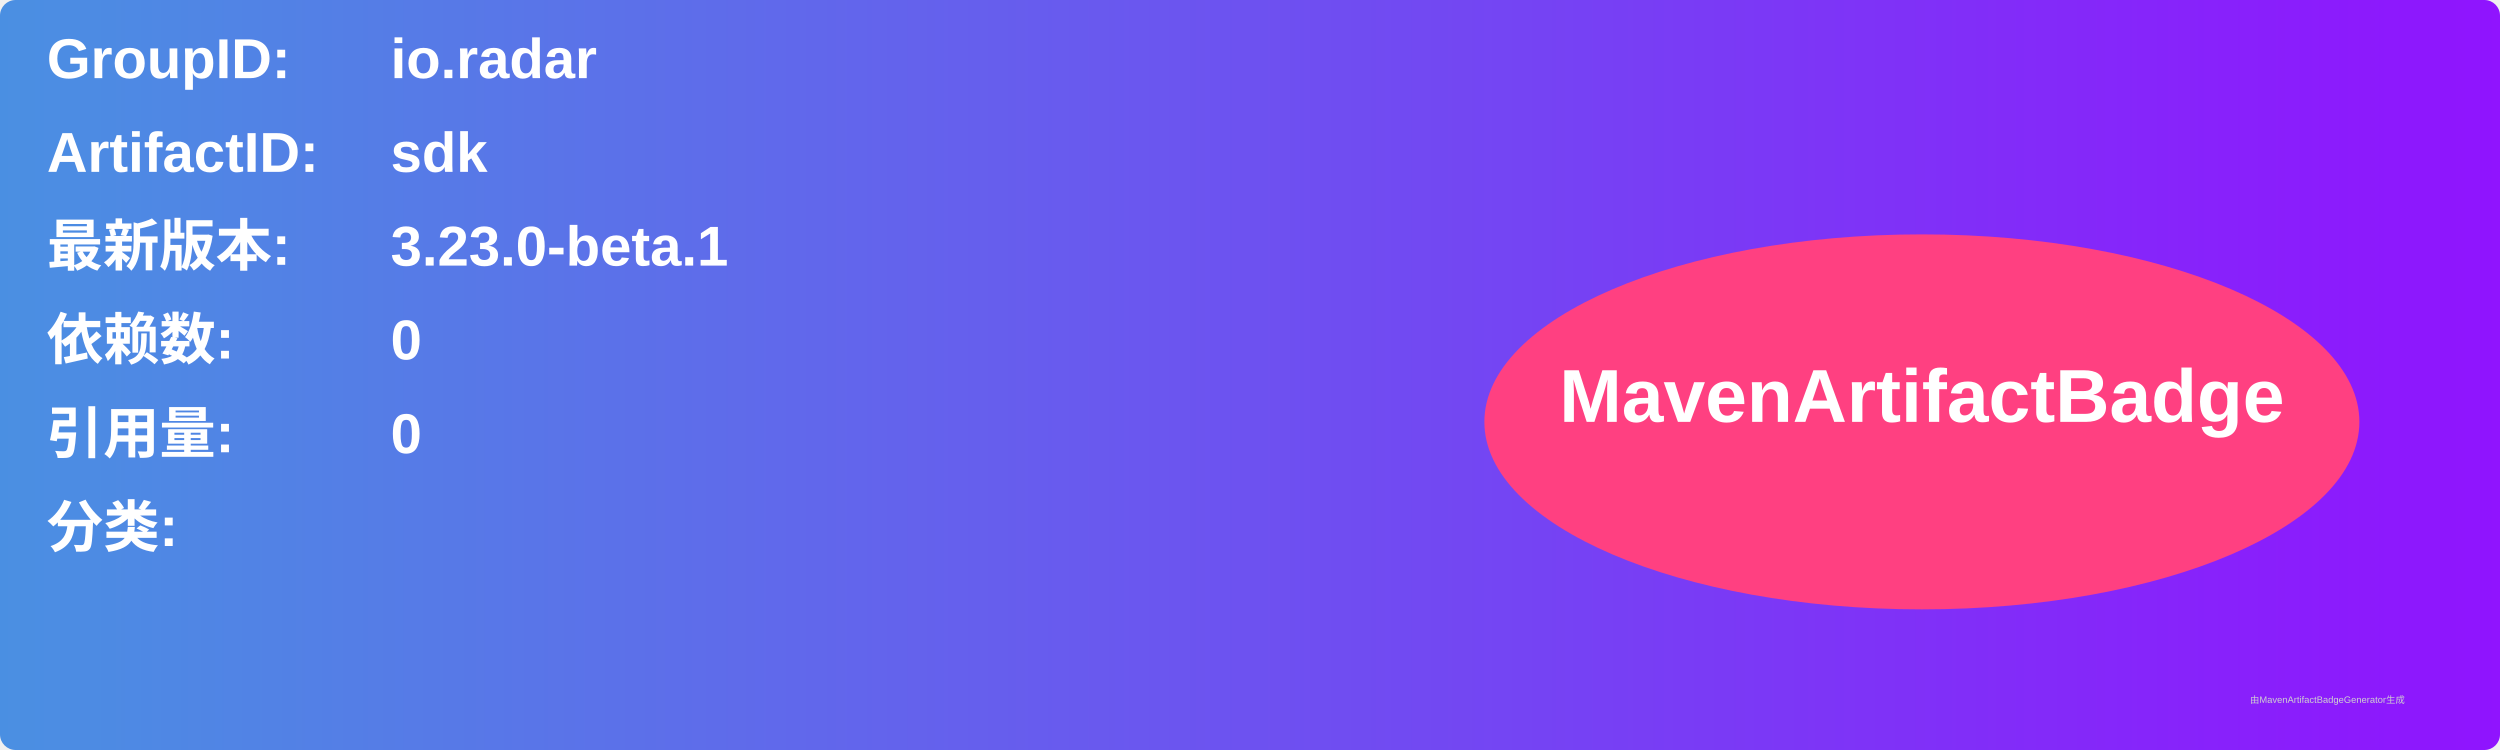
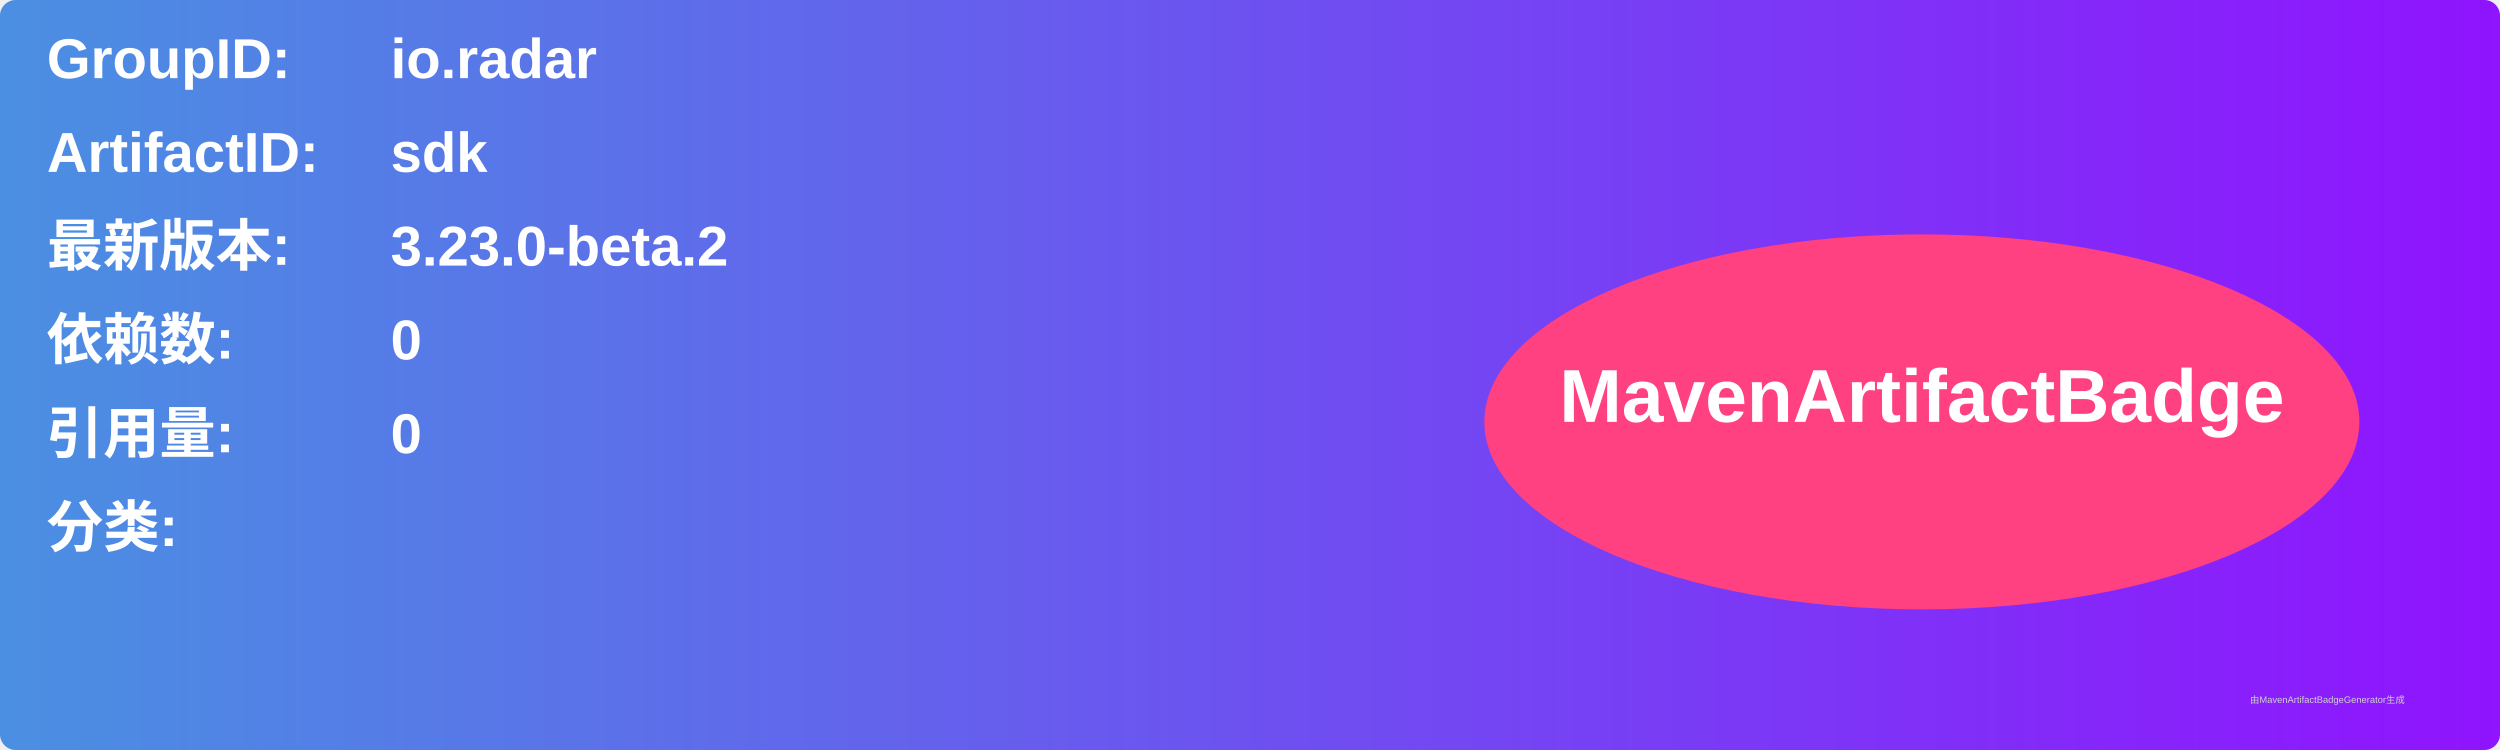
<svg xmlns="http://www.w3.org/2000/svg" width="800" height="240" viewBox="0 0 800 240">
  <linearGradient id="grad" x1="0%" y1="0%" x2="100%" y2="0%">
    <stop offset="0%" stop-color="#4a90e2" />
    <stop offset="100%" stop-color="#9013fe" />
  </linearGradient>
  <rect width="100%" height="100%" rx="5" ry="5" fill="url(#grad)" />
  <g transform="translate(15, 15)">
    <text x="0" y="10" font-family="Arial" font-size="18" fill="white" font-weight="bold" width="260">GroupID:</text>
    <text x="110" y="10" font-family="Arial" font-size="18" fill="white" font-weight="bold" width="460">io.radar</text>
    <text x="0" y="40" font-family="Arial" font-size="18" fill="white" font-weight="bold" width="260">ArtifactID:</text>
    <text x="110" y="40" font-family="Arial" font-size="18" fill="white" font-weight="bold" width="460">sdk</text>
    <text x="0" y="70" font-family="Arial" font-size="18" fill="white" font-weight="bold">最新版本:</text>
    <text x="110" y="70" font-family="Arial" font-size="18" fill="white" font-weight="bold">
-       <tspan font-weight="bold">3.23.0-beta.1</tspan>
+       <tspan font-weight="bold">3.23.0-beta.2</tspan>
    </text>
    <text x="0" y="100" font-family="Arial" font-size="18" fill="white" font-weight="bold">依赖数: </text>
    <text x="110" y="100" font-family="Arial" font-size="18" fill="white">
      <tspan font-weight="bold">0</tspan>
    </text>
    <text x="0" y="130" font-family="Arial" font-size="18" fill="white" font-weight="bold">引用量: </text>
    <text x="110" y="130" font-family="Arial" font-size="18" fill="white">
      <tspan font-weight="bold">0</tspan>
    </text>
    <text x="0" y="160" font-family="Arial" font-size="18" fill="white" font-weight="bold">分类:</text>
    <text x="10" y="190" font-family="Arial" font-size="10" fill="white">
      <tspan font-weight="bold" />
    </text>
    <ellipse cx="600" cy="120" rx="140" ry="60" fill="#ff4081" />
    <text x="600" y="120" text-anchor="middle" font-family="Arial" font-size="24" fill="white" font-weight="bold">MavenArtifactBadge</text>
  </g>
  <text x="720" y="225" font-family="Arial" font-size="3" fill="#d0d0d0">由MavenArtifactBadgeGenerator生成</text>
</svg>
